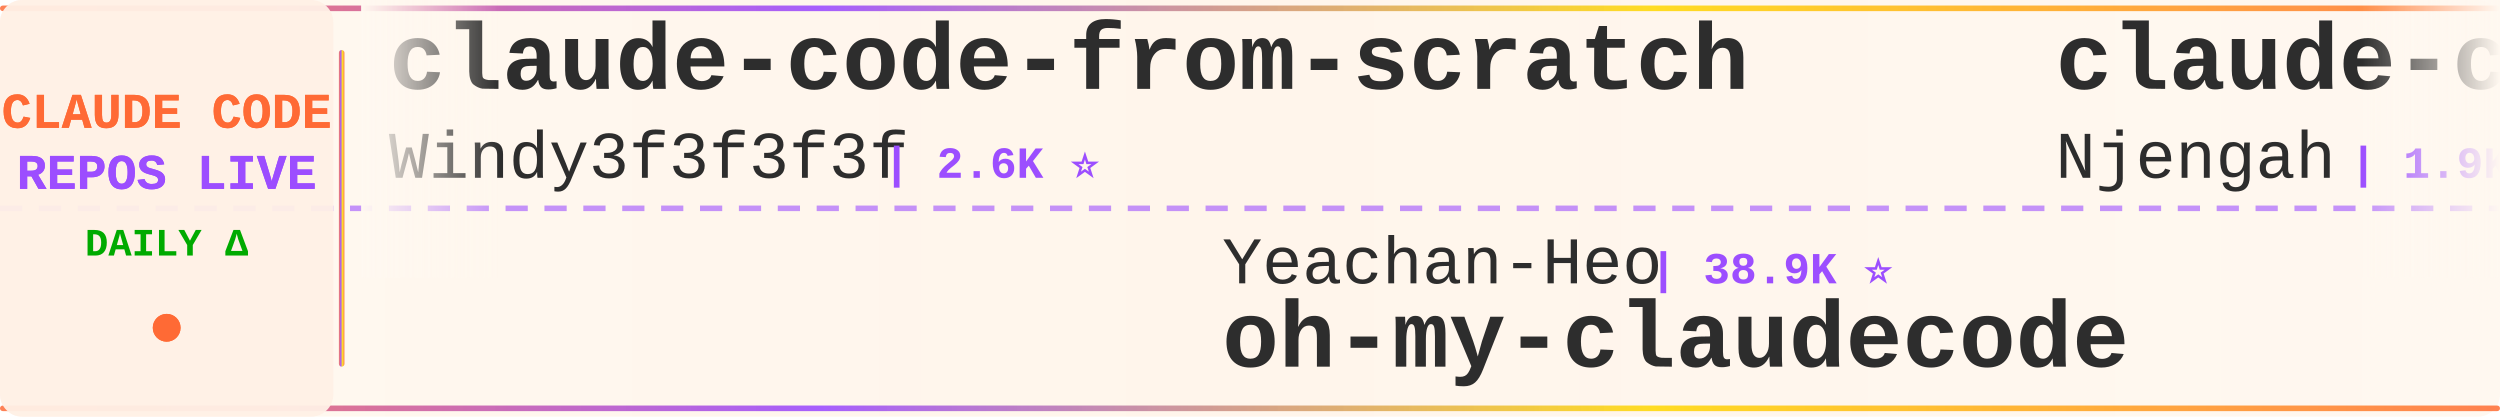
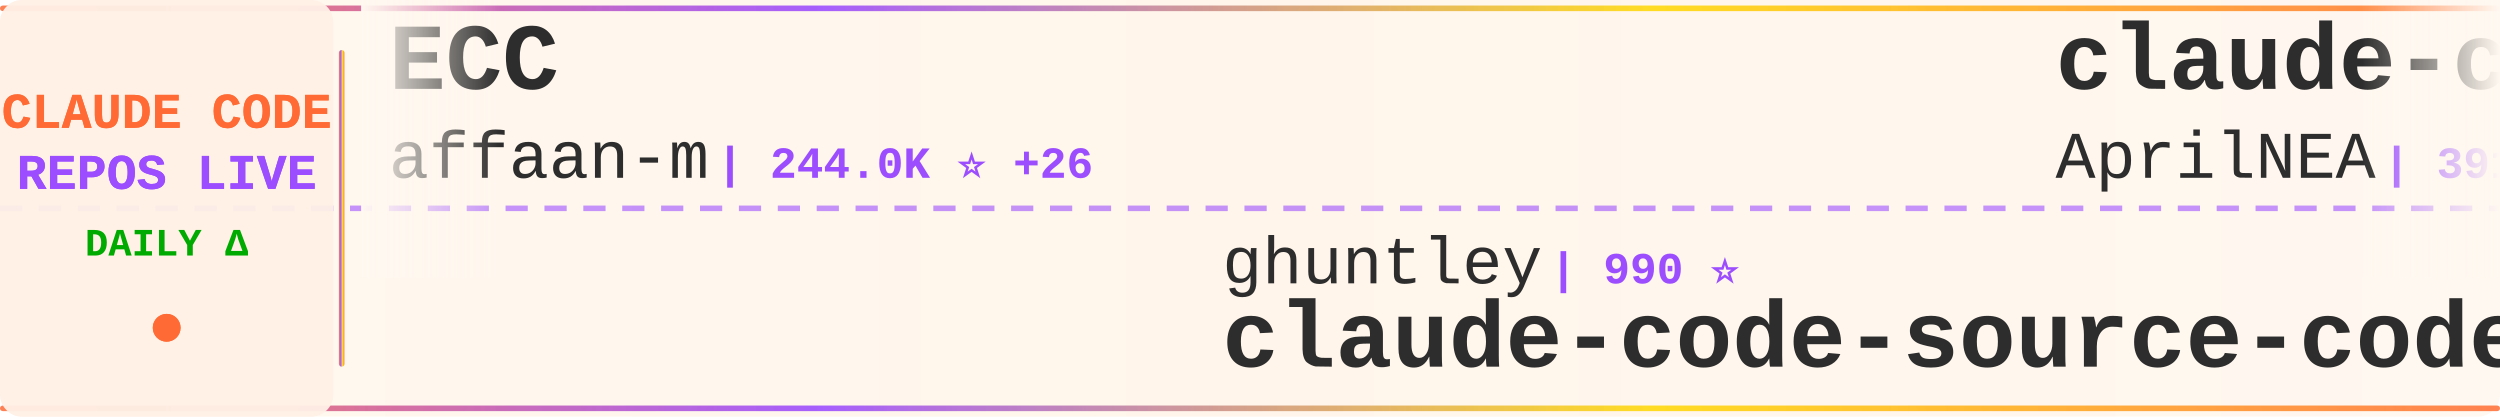
<svg xmlns="http://www.w3.org/2000/svg" width="900" height="150">
  <defs>
    <linearGradient id="tickerBg" x1="0%" y1="0%" x2="100%" y2="0%">
      <stop offset="0%" style="stop-color:#fff8f0;stop-opacity:0.98" />
      <stop offset="50%" style="stop-color:#fff5eb;stop-opacity:1" />
      <stop offset="100%" style="stop-color:#fff8f0;stop-opacity:0.98" />
    </linearGradient>
    <linearGradient id="borderGrad" x1="0%" y1="0%" x2="100%" y2="0%">
      <stop offset="0%" style="stop-color:#FF6B35;stop-opacity:0.85">
        <animate attributeName="stop-opacity" values="0.85;1;0.85" dur="2s" repeatCount="indefinite" />
      </stop>
      <stop offset="33%" style="stop-color:#9C4EFF;stop-opacity:0.9">
        <animate attributeName="stop-opacity" values="0.9;1;0.9" dur="2.2s" repeatCount="indefinite" />
      </stop>
      <stop offset="66%" style="stop-color:#FFD700;stop-opacity:0.85">
        <animate attributeName="stop-opacity" values="0.85;1;0.85" dur="1.8s" repeatCount="indefinite" />
      </stop>
      <stop offset="100%" style="stop-color:#FF6B35;stop-opacity:0.85">
        <animate attributeName="stop-opacity" values="0.85;1;0.85" dur="2s" repeatCount="indefinite" />
      </stop>
    </linearGradient>
    <filter id="textGlow">
      <feGaussianBlur stdDeviation="0.15" result="coloredBlur" />
      <feMerge>
        <feMergeNode in="coloredBlur" />
        <feMergeNode in="SourceGraphic" />
      </feMerge>
    </filter>
    <filter id="metricGlow">
      <feGaussianBlur stdDeviation="0.2" result="coloredBlur" />
      <feMerge>
        <feMergeNode in="coloredBlur" />
        <feMergeNode in="SourceGraphic" />
      </feMerge>
    </filter>
    <linearGradient id="leftFade" x1="0%" y1="0%" x2="100%" y2="0%">
      <stop offset="0%" style="stop-color:#fff8f0;stop-opacity:1" />
      <stop offset="100%" style="stop-color:#fff8f0;stop-opacity:0" />
    </linearGradient>
    <linearGradient id="rightFade" x1="0%" y1="0%" x2="100%" y2="0%">
      <stop offset="0%" style="stop-color:#fff8f0;stop-opacity:0" />
      <stop offset="100%" style="stop-color:#fff8f0;stop-opacity:1" />
    </linearGradient>
  </defs>
  <rect width="900" height="150" fill="url(#tickerBg)" rx="8" />
  <rect x="0" y="2" width="900" height="2" fill="url(#borderGrad)" rx="1" />
  <rect x="0" y="146" width="900" height="2" fill="url(#borderGrad)" rx="1" />
  <line x1="0" y1="75" x2="900" y2="75" stroke="#9C4EFF" stroke-width="2" stroke-dasharray="8 6" opacity="0.6" />
  <rect x="0" y="0" width="120" height="150" fill="#fff0e6" opacity="0.95" rx="8" />
  <text x="60" y="46" font-family="'Courier New', monospace" font-size="18" font-weight="bold" fill="#FF6B35" text-anchor="middle" filter="url(#textGlow)">
    CLAUDE CODE
  </text>
  <text x="60" y="68" font-family="'Courier New', monospace" font-size="18" font-weight="bold" fill="#9C4EFF" text-anchor="middle" filter="url(#textGlow)">
    REPOS LIVE
  </text>
  <text x="60" y="92" font-family="'Courier New', monospace" font-size="14" font-weight="bold" fill="#00aa00" text-anchor="middle">
    DAILY Δ
  </text>
  <circle cx="60" cy="118" r="5" fill="#FF6B35" filter="url(#metricGlow)">
    <animate attributeName="r" values="4;6;4" dur="1.5s" repeatCount="indefinite" />
    <animate attributeName="opacity" values="0.6;1;0.6" dur="1.5s" repeatCount="indefinite" />
  </circle>
  <rect x="122" y="18" width="2" height="114" fill="url(#borderGrad)" rx="1" />
  <clipPath id="tickerClip">
    <rect x="130" y="0" width="770" height="150" />
  </clipPath>
  <g clip-path="url(#tickerClip)">
    <g id="tickerItems">
      <animateTransform attributeName="transform" attributeType="XML" type="translate" from="0 0" to="-3000 0" dur="54s" repeatCount="indefinite" />
      <g transform="translate(0, 0)">
-         <text x="140" y="32" font-family="'Courier New', monospace" font-size="34" font-weight="bold" fill="#2d2d2d">claude-code-from-scratch</text>
-         <text x="140" y="64" font-family="'Courier New', monospace" font-size="24" font-weight="normal" fill="#2d2d2d" opacity="1.0">Windy3f3f3f3f</text>
-         <text x="318" y="64" font-family="'Courier New', monospace" font-size="16" font-weight="bold" fill="#9C4EFF"> | 2.6K ⭐</text>
+         <text x="140" y="32" font-family="'Courier New', monospace" font-size="34" font-weight="bold" fill="#2d2d2d">ECC</text>
+         <text x="140" y="64" font-family="'Courier New', monospace" font-size="24" font-weight="normal" fill="#2d2d2d" opacity="1.0">affaan-m</text>
+         <text x="258" y="64" font-family="'Courier New', monospace" font-size="16" font-weight="bold" fill="#9C4EFF"> | 244.0K ⭐ +26</text>
      </g>
      <g transform="translate(300, 0)">
-         <text x="140" y="102" font-family="'Courier New', monospace" font-size="24" font-weight="normal" fill="#2d2d2d" opacity="1.0">Yeachan-Heo</text>
-         <text x="294" y="102" font-family="'Courier New', monospace" font-size="16" font-weight="bold" fill="#9C4EFF"> | 38.9K ⭐</text>
-         <text x="140" y="132" font-family="'Courier New', monospace" font-size="34" font-weight="bold" fill="#2d2d2d">oh-my-claudecode</text>
+         <text x="140" y="102" font-family="'Courier New', monospace" font-size="24" font-weight="normal" fill="#2d2d2d" opacity="1.0">ghuntley</text>
+         <text x="258" y="102" font-family="'Courier New', monospace" font-size="16" font-weight="bold" fill="#9C4EFF"> | 990 ⭐</text>
+         <text x="140" y="132" font-family="'Courier New', monospace" font-size="34" font-weight="bold" fill="#2d2d2d">claude-code-source-code-...</text>
      </g>
      <g transform="translate(600, 0)">
-         <text x="140" y="32" font-family="'Courier New', monospace" font-size="34" font-weight="bold" fill="#2d2d2d">claude-code-cheat-sheet</text>
-         <text x="140" y="64" font-family="'Courier New', monospace" font-size="24" font-weight="normal" fill="#2d2d2d" opacity="1.0">Njengah</text>
-         <text x="246" y="64" font-family="'Courier New', monospace" font-size="16" font-weight="bold" fill="#9C4EFF"> | 1.9K ⭐</text>
+         <text x="140" y="32" font-family="'Courier New', monospace" font-size="34" font-weight="bold" fill="#2d2d2d">claude-code-source</text>
+         <text x="140" y="64" font-family="'Courier New', monospace" font-size="24" font-weight="normal" fill="#2d2d2d" opacity="1.0">AprilNEA</text>
+         <text x="258" y="64" font-family="'Courier New', monospace" font-size="16" font-weight="bold" fill="#9C4EFF"> | 391 ⭐</text>
      </g>
      <g transform="translate(900, 0)">
-         <text x="140" y="102" font-family="'Courier New', monospace" font-size="24" font-weight="normal" fill="#2d2d2d" opacity="1.0">JrCx7scC</text>
-         <text x="258" y="102" font-family="'Courier New', monospace" font-size="16" font-weight="bold" fill="#9C4EFF"> | 375 ⭐</text>
-         <text x="140" y="132" font-family="'Courier New', monospace" font-size="34" font-weight="bold" fill="#2d2d2d">claude-code-source</text>
+         <text x="140" y="102" font-family="'Courier New', monospace" font-size="24" font-weight="normal" fill="#2d2d2d" opacity="1.0">1rgs</text>
+         <text x="210" y="102" font-family="'Courier New', monospace" font-size="16" font-weight="bold" fill="#9C4EFF"> | 3.7K ⭐</text>
+         <text x="140" y="132" font-family="'Courier New', monospace" font-size="34" font-weight="bold" fill="#2d2d2d">claude-code-proxy</text>
      </g>
      <g transform="translate(1200, 0)">
-         <text x="140" y="32" font-family="'Courier New', monospace" font-size="34" font-weight="bold" fill="#2d2d2d">Auto-claude-code-researc...</text>
-         <text x="140" y="64" font-family="'Courier New', monospace" font-size="24" font-weight="normal" fill="#2d2d2d" opacity="1.0">wanshuiyin</text>
-         <text x="282" y="64" font-family="'Courier New', monospace" font-size="16" font-weight="bold" fill="#9C4EFF"> | 15.4K ⭐ +6</text>
+         <text x="140" y="32" font-family="'Courier New', monospace" font-size="34" font-weight="bold" fill="#2d2d2d">claude-code-source-code</text>
+         <text x="140" y="64" font-family="'Courier New', monospace" font-size="24" font-weight="normal" fill="#2d2d2d" opacity="1.0">777genius</text>
+         <text x="270" y="64" font-family="'Courier New', monospace" font-size="16" font-weight="bold" fill="#9C4EFF"> | 929 ⭐ +1</text>
      </g>
      <g transform="translate(1500, 0)">
-         <text x="140" y="102" font-family="'Courier New', monospace" font-size="24" font-weight="normal" fill="#2d2d2d" opacity="1.0">VoltAgent</text>
-         <text x="270" y="102" font-family="'Courier New', monospace" font-size="16" font-weight="bold" fill="#9C4EFF"> | 24.7K ⭐ +1</text>
-         <text x="140" y="132" font-family="'Courier New', monospace" font-size="34" font-weight="bold" fill="#2d2d2d">awesome-claude-code-suba...</text>
+         <text x="140" y="102" font-family="'Courier New', monospace" font-size="24" font-weight="normal" fill="#2d2d2d" opacity="1.0">Cranot</text>
+         <text x="234" y="102" font-family="'Courier New', monospace" font-size="16" font-weight="bold" fill="#9C4EFF"> | 2.9K ⭐</text>
+         <text x="140" y="132" font-family="'Courier New', monospace" font-size="34" font-weight="bold" fill="#2d2d2d">claude-code-guide</text>
      </g>
      <g transform="translate(1800, 0)">
-         <text x="140" y="32" font-family="'Courier New', monospace" font-size="34" font-weight="bold" fill="#2d2d2d">Claude-code</text>
-         <text x="140" y="64" font-family="'Courier New', monospace" font-size="24" font-weight="normal" fill="#2d2d2d" opacity="1.0">zstmfhy</text>
-         <text x="246" y="64" font-family="'Courier New', monospace" font-size="16" font-weight="bold" fill="#9C4EFF"> | 190 ⭐</text>
+         <text x="140" y="32" font-family="'Courier New', monospace" font-size="34" font-weight="bold" fill="#2d2d2d">claude-coder</text>
+         <text x="140" y="64" font-family="'Courier New', monospace" font-size="24" font-weight="normal" fill="#2d2d2d" opacity="1.0">kodu-ai</text>
+         <text x="246" y="64" font-family="'Courier New', monospace" font-size="16" font-weight="bold" fill="#9C4EFF"> | 5.2K ⭐</text>
      </g>
      <g transform="translate(2100, 0)">
-         <text x="140" y="102" font-family="'Courier New', monospace" font-size="24" font-weight="normal" fill="#2d2d2d" opacity="1.0">luyao618</text>
-         <text x="258" y="102" font-family="'Courier New', monospace" font-size="16" font-weight="bold" fill="#9C4EFF"> | 1.7K ⭐</text>
-         <text x="140" y="132" font-family="'Courier New', monospace" font-size="34" font-weight="bold" fill="#2d2d2d">Claude-Code-Source-Study</text>
+         <text x="140" y="102" font-family="'Courier New', monospace" font-size="24" font-weight="normal" fill="#2d2d2d" opacity="1.0">liuup</text>
+         <text x="222" y="102" font-family="'Courier New', monospace" font-size="16" font-weight="bold" fill="#9C4EFF"> | 3.9K ⭐ +1</text>
+         <text x="140" y="132" font-family="'Courier New', monospace" font-size="34" font-weight="bold" fill="#2d2d2d">claude-code-analysis</text>
      </g>
      <g transform="translate(2400, 0)">
+         <text x="140" y="32" font-family="'Courier New', monospace" font-size="34" font-weight="bold" fill="#2d2d2d">claude-code-base-action</text>
+         <text x="140" y="64" font-family="'Courier New', monospace" font-size="24" font-weight="normal" fill="#2d2d2d" opacity="1.0">anthropics</text>
+         <text x="282" y="64" font-family="'Courier New', monospace" font-size="16" font-weight="bold" fill="#9C4EFF"> | 959 ⭐</text>
+       </g>
+       <g transform="translate(2700, 0)">
+         <text x="140" y="102" font-family="'Courier New', monospace" font-size="24" font-weight="normal" fill="#2d2d2d" opacity="1.0">KPR111</text>
+         <text x="234" y="102" font-family="'Courier New', monospace" font-size="16" font-weight="bold" fill="#9C4EFF"> | 18 ⭐</text>
+         <text x="140" y="132" font-family="'Courier New', monospace" font-size="34" font-weight="bold" fill="#2d2d2d">Claude-Code</text>
+       </g>
+       <g transform="translate(3000, 0)">
        <text x="140" y="32" font-family="'Courier New', monospace" font-size="34" font-weight="bold" fill="#2d2d2d">ECC</text>
        <text x="140" y="64" font-family="'Courier New', monospace" font-size="24" font-weight="normal" fill="#2d2d2d" opacity="1.0">affaan-m</text>
-         <text x="258" y="64" font-family="'Courier New', monospace" font-size="16" font-weight="bold" fill="#9C4EFF"> | 244.0K ⭐ +28</text>
-       </g>
-       <g transform="translate(2700, 0)">
-         <text x="140" y="102" font-family="'Courier New', monospace" font-size="24" font-weight="normal" fill="#2d2d2d" opacity="1.0">alejandrobalderas</text>
-         <text x="366" y="102" font-family="'Courier New', monospace" font-size="16" font-weight="bold" fill="#9C4EFF"> | 2.8K ⭐</text>
-         <text x="140" y="132" font-family="'Courier New', monospace" font-size="34" font-weight="bold" fill="#2d2d2d">claude-code-from-source</text>
-       </g>
-       <g transform="translate(3000, 0)">
-         <text x="140" y="32" font-family="'Courier New', monospace" font-size="34" font-weight="bold" fill="#2d2d2d">claude-code-from-scratch</text>
-         <text x="140" y="64" font-family="'Courier New', monospace" font-size="24" font-weight="normal" fill="#2d2d2d" opacity="1.0">Windy3f3f3f3f</text>
-         <text x="318" y="64" font-family="'Courier New', monospace" font-size="16" font-weight="bold" fill="#9C4EFF"> | 2.6K ⭐</text>
+         <text x="258" y="64" font-family="'Courier New', monospace" font-size="16" font-weight="bold" fill="#9C4EFF"> | 244.0K ⭐ +26</text>
      </g>
      <g transform="translate(3300, 0)">
-         <text x="140" y="102" font-family="'Courier New', monospace" font-size="24" font-weight="normal" fill="#2d2d2d" opacity="1.0">Yeachan-Heo</text>
-         <text x="294" y="102" font-family="'Courier New', monospace" font-size="16" font-weight="bold" fill="#9C4EFF"> | 38.9K ⭐</text>
-         <text x="140" y="132" font-family="'Courier New', monospace" font-size="34" font-weight="bold" fill="#2d2d2d">oh-my-claudecode</text>
+         <text x="140" y="102" font-family="'Courier New', monospace" font-size="24" font-weight="normal" fill="#2d2d2d" opacity="1.0">ghuntley</text>
+         <text x="258" y="102" font-family="'Courier New', monospace" font-size="16" font-weight="bold" fill="#9C4EFF"> | 990 ⭐</text>
+         <text x="140" y="132" font-family="'Courier New', monospace" font-size="34" font-weight="bold" fill="#2d2d2d">claude-code-source-code-...</text>
      </g>
      <g transform="translate(3600, 0)">
-         <text x="140" y="32" font-family="'Courier New', monospace" font-size="34" font-weight="bold" fill="#2d2d2d">claude-code-cheat-sheet</text>
-         <text x="140" y="64" font-family="'Courier New', monospace" font-size="24" font-weight="normal" fill="#2d2d2d" opacity="1.0">Njengah</text>
-         <text x="246" y="64" font-family="'Courier New', monospace" font-size="16" font-weight="bold" fill="#9C4EFF"> | 1.9K ⭐</text>
+         <text x="140" y="32" font-family="'Courier New', monospace" font-size="34" font-weight="bold" fill="#2d2d2d">claude-code-source</text>
+         <text x="140" y="64" font-family="'Courier New', monospace" font-size="24" font-weight="normal" fill="#2d2d2d" opacity="1.0">AprilNEA</text>
+         <text x="258" y="64" font-family="'Courier New', monospace" font-size="16" font-weight="bold" fill="#9C4EFF"> | 391 ⭐</text>
      </g>
      <g transform="translate(3900, 0)">
-         <text x="140" y="102" font-family="'Courier New', monospace" font-size="24" font-weight="normal" fill="#2d2d2d" opacity="1.0">JrCx7scC</text>
-         <text x="258" y="102" font-family="'Courier New', monospace" font-size="16" font-weight="bold" fill="#9C4EFF"> | 375 ⭐</text>
-         <text x="140" y="132" font-family="'Courier New', monospace" font-size="34" font-weight="bold" fill="#2d2d2d">claude-code-source</text>
+         <text x="140" y="102" font-family="'Courier New', monospace" font-size="24" font-weight="normal" fill="#2d2d2d" opacity="1.0">1rgs</text>
+         <text x="210" y="102" font-family="'Courier New', monospace" font-size="16" font-weight="bold" fill="#9C4EFF"> | 3.7K ⭐</text>
+         <text x="140" y="132" font-family="'Courier New', monospace" font-size="34" font-weight="bold" fill="#2d2d2d">claude-code-proxy</text>
      </g>
    </g>
  </g>
  <rect x="130" y="0" width="50" height="100" fill="url(#leftFade)" />
  <rect x="850" y="0" width="50" height="100" fill="url(#rightFade)" />
</svg>
